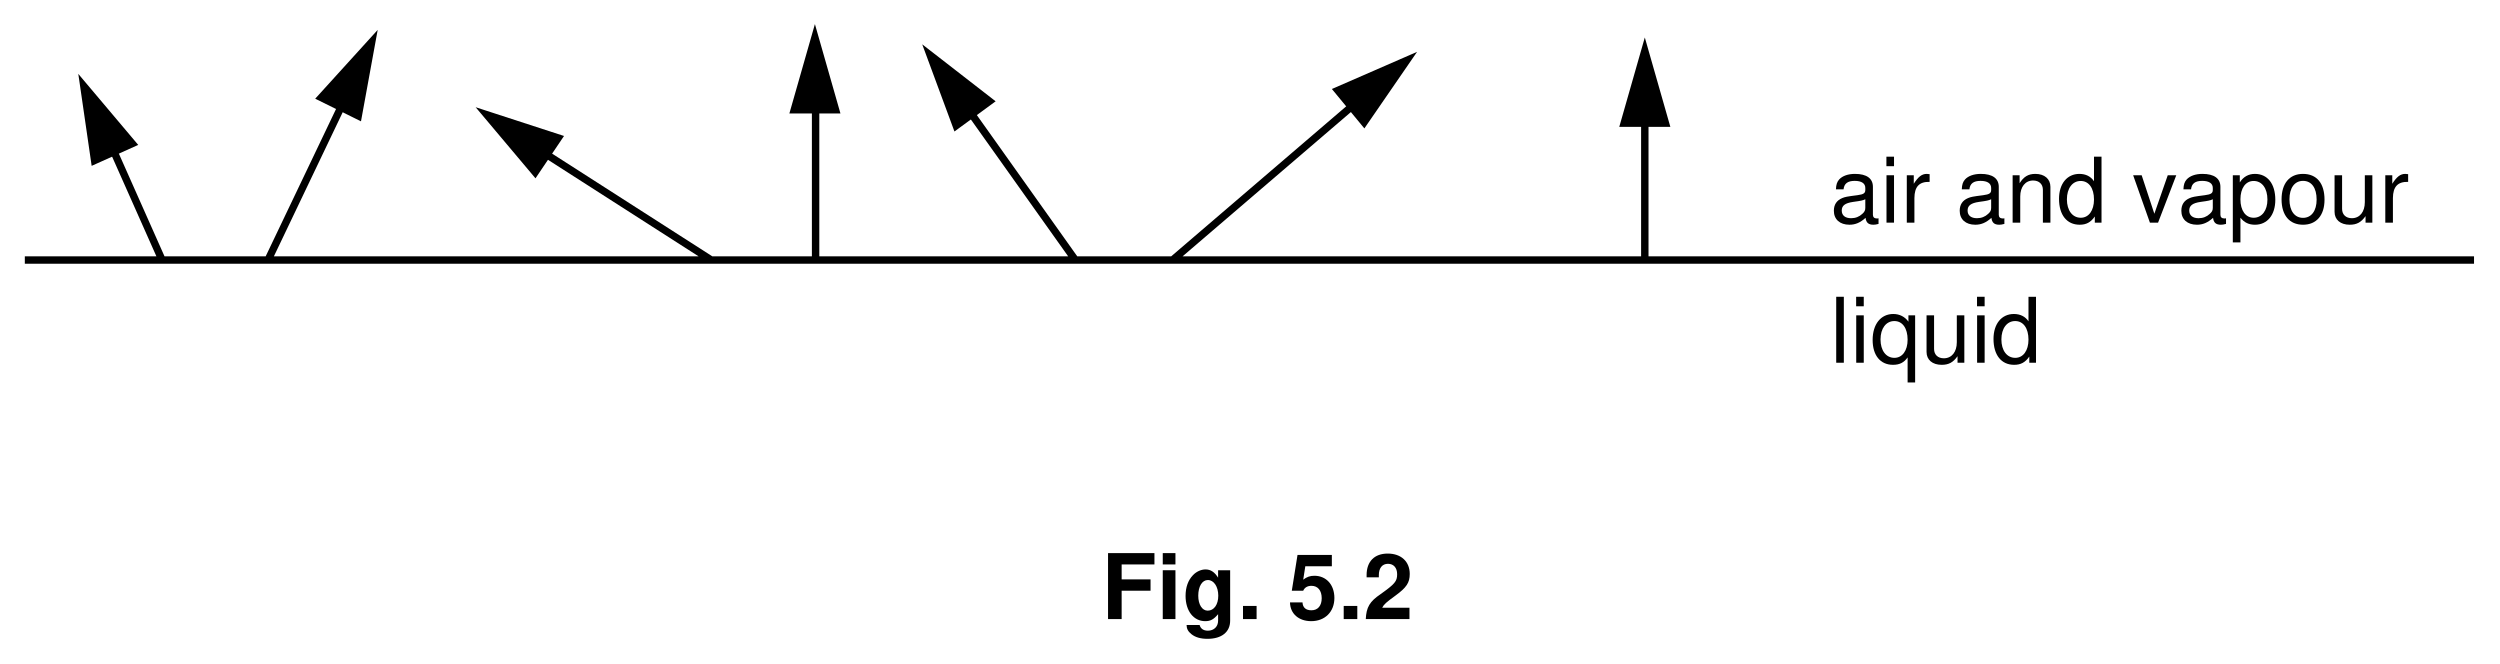
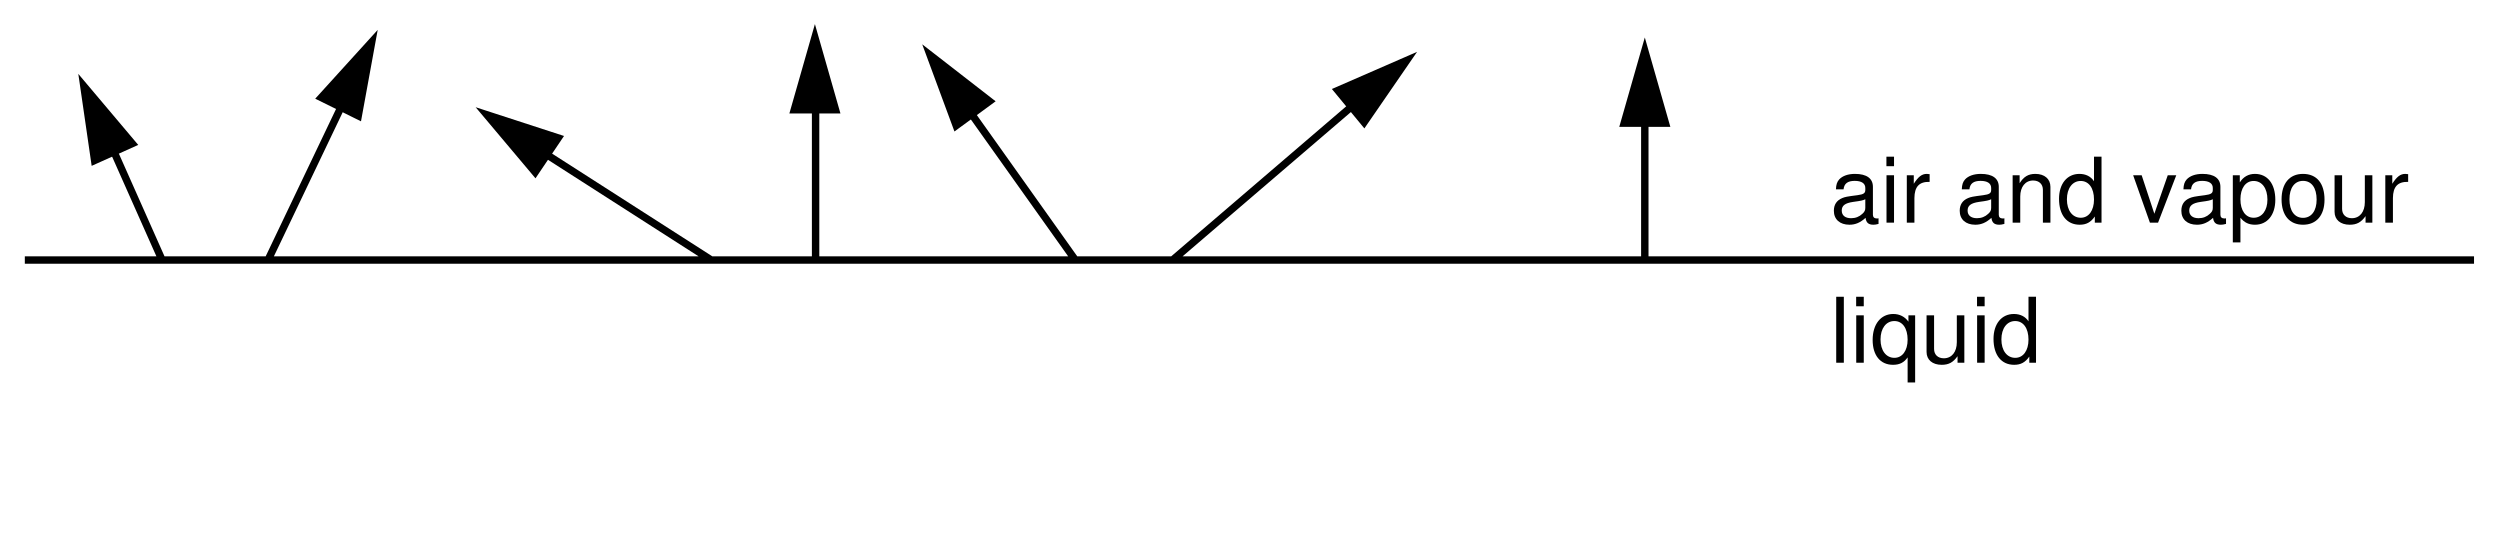
- <svg xmlns="http://www.w3.org/2000/svg" xmlns:xlink="http://www.w3.org/1999/xlink" data-id="0625_2005MJ_03_q05b_fig5-2" data-width-mm="107.07" data-height-mm="28.4" data-measure="false" data-source="0625/03 MJ 2005 p8" version="1.1" width="303.5" height="80.5" viewBox="0 0 303.5 80.5">
+ <svg xmlns="http://www.w3.org/2000/svg" xmlns:xlink="http://www.w3.org/1999/xlink" data-id="0625_2005MJ_03_q05b_fig5-2" data-width-mm="107.07" data-height-mm="23.44" data-measure="false" data-source="0625/03 MJ 2005 p8" version="1.1" width="303.5" height="66.458" viewBox="0 0 303.5 66.458">
  <defs>
    <clipPath id="clip_1">
-       <path transform="matrix(1,0,0,-1,-145,430)" d="M145 349.5H448.5V430H145Z" />
+       <path transform="matrix(1,0,0,-1,-144.999,429.999)" d="M145 363.541H448.5V430H145Z" />
    </clipPath>
    <clipPath id="clip_2">
-       <path transform="matrix(1,0,0,-1,-145,430)" d="M0 0H595V842H0Z" />
+       <path transform="matrix(1,0,0,-1,-144.999,429.999)" d="M0 0H595V842H0Z" />
    </clipPath>
    <clipPath id="clip_3">
-       <path transform="matrix(1,0,0,-1,-145,430)" d="M-1 843H596V-1H-1Z" />
+       <path transform="matrix(1,0,0,-1,-144.999,429.999)" d="M-1 843H596V-1H-1Z" />
    </clipPath>
    <clipPath id="clip_4">
-       <path transform="matrix(1,0,0,-1,-145,430)" d="M.015 842.01H595.005V0H.015Z" />
+       <path transform="matrix(1,0,0,-1,-144.999,429.999)" d="M.015 842.01H595.005V0H.015Z" />
    </clipPath>
-     <path id="font_5_39" d="M.223 .313H.542V.438H.223V.603H.585V.728H.073V0H.223V.313Z" />
-     <path id="font_5_74" d="M.206 .539H.066V0H.206V.539M.206 .728H.066V.603H.206V.728Z" />
-     <path id="font_5_72" d="M.399 .539V.457C.360 .519 .317 .548 .260 .548 .212 .548 .159 .524 .122 .485 .068 .429 .040 .351 .040 .256 .040 .090 .128-.023 .257-.023 .315-.023 .350-.004 .399 .054V-.018C.399-.083 .353-.128 .287-.128 .237-.128 .206-.106 .195-.065H.051C.052-.107 .067-.136 .104-.166 .147-.201 .206-.218 .282-.218 .438-.218 .532-.143 .532-.018V.539H.399M.286 .431C.352 .431 .401 .358 .401 .258 .401 .160 .354 .093 .284 .093 .223 .093 .180 .160 .180 .258 .180 .360 .223 .431 .286 .431Z" />
-     <path id="font_5_15" d="M.213 .145H.063V0H.213V.145Z" />
-     <path id="font_5_1" d="" />
-     <path id="font_5_22" d="M.488 .708H.109L.046 .313H.172C.187 .348 .219 .367 .263 .367 .333 .367 .376 .316 .376 .230 .376 .147 .333 .097 .263 .097 .201 .097 .167 .127 .164 .184H.026C.028 .060 .122-.023 .260-.023 .412-.023 .516 .080 .516 .233 .516 .379 .426 .478 .295 .478 .248 .478 .213 .466 .172 .435L.195 .583H.488V.708Z" />
-     <path id="font_5_19" d="M.511 .125H.210C.229 .162 .251 .183 .355 .258 .478 .348 .514 .401 .514 .498 .514 .635 .419 .723 .271 .723 .125 .723 .038 .636 .038 .486V.461H.173V.485C.173 .563 .210 .610 .274 .610 .336 .610 .375 .566 .375 .495 .375 .416 .350 .388 .192 .275 .072 .194 .035 .131 .029 0H.511V.125Z" />
+     <clipPath id="clip_5">
+       <path transform="matrix(1,0,0,-1,-144.999,429.999)" d="M144.57 429.07H450.710V380.88H144.57Z" clip-rule="evenodd" />
+     </clipPath>
    <clipPath id="clip_6">
-       <path transform="matrix(1,0,0,-1,-145,430)" d="M144.57 429.07H450.710V380.88H144.57Z" clip-rule="evenodd" />
+       <path transform="matrix(1,0,0,-1,-144.999,429.999)" d="M-1 843H596V-1H-1Z" />
    </clipPath>
    <clipPath id="clip_7">
-       <path transform="matrix(1,0,0,-1,-145,430)" d="M-1 843H596V-1H-1Z" />
+       <path transform="matrix(1,0,0,-1,-144.999,429.999)" d="M.015 842.01H595.005V0H.015Z" />
    </clipPath>
-     <clipPath id="clip_8">
-       <path transform="matrix(1,0,0,-1,-145,430)" d="M.015 842.01H595.005V0H.015Z" />
+     <path id="font_8_66" d="M.534 .048C.526 .046 .521 .046 .516 .046 .487 .046 .472 .061 .472 .087V.395C.472 .488 .403 .538 .274 .538 .197 .538 .136 .516 .100 .477 .076 .450 .066 .420 .064 .368H.148C.155 .432 .194 .461 .271 .461 .347 .461 .388 .433 .388 .383V.361C.388 .325 .369 .312 .301 .303 .183 .288 .165 .284 .133 .271 .072 .245 .041 .199 .041 .131 .041 .036 .107-.023 .213-.023 .279-.023 .332 0 .391 .053 .397 0 .423-.023 .477-.023 .495-.023 .506-.021 .534-.014V.048M.388 .164C.388 .136 .380 .119 .355 .097 .321 .065 .280 .049 .231 .049 .166 .049 .128 .080 .128 .133 .128 .188 .164 .216 .254 .229 .343 .241 .360 .245 .388 .258V.164Z" />
+     <path id="font_8_74" d="M.149 .523H.066V0H.149V.523M.149 .728H.065V.623H.149V.728Z" />
+     <path id="font_8_83" d="M.068 .523V0H.152V.271C.153 .397 .205 .453 .320 .450V.535C.306 .537 .298 .538 .288 .538 .234 .538 .194 .506 .145 .429V.523H.068Z" />
+     <path id="font_8_1" d="" />
+     <path id="font_8_79" d="M.069 .523V0H.153V.288C.153 .395 .209 .465 .295 .465 .361 .465 .403 .425 .403 .362V0H.486V.395C.486 .482 .421 .538 .320 .538 .242 .538 .192 .508 .146 .435V.523H.069Z" />
+     <path id="font_8_69" d="M.494 .728H.411V.457C.376 .510 .320 .538 .250 .538 .114 .538 .025 .429 .025 .263 .025 .085 .111-.023 .253-.023 .325-.023 .375 .003 .420 .068V0H.494V.728M.264 .460C.354 .460 .411 .381 .411 .255 .411 .134 .353 .054 .265 .054 .173 .054 .112 .135 .112 .257 .112 .379 .173 .460 .264 .460Z" />
+     <path id="font_8_87" d="M.284 0 .485 .523H.391L.243 .098 .103 .523H.009L.194 0H.284Z" />
+     <path id="font_8_81" d="M.053-.218H.137V.054C.181 .000 .230-.023 .298-.023 .434-.023 .522 .085 .522 .252 .522 .429 .436 .538 .297 .538 .226 .538 .169 .506 .130 .444V.523H.053V-.218M.283 .460C.375 .460 .435 .379 .435 .254 .435 .135 .375 .054 .283 .054 .194 .054 .137 .134 .137 .257 .137 .380 .194 .460 .283 .460Z" />
+     <path id="font_8_80" d="M.271 .538C.123 .538 .035 .433 .035 .257 .035 .080 .123-.023 .272-.023 .420-.023 .509 .081 .509 .253 .509 .435 .423 .538 .271 .538M.272 .461C.366 .461 .422 .384 .422 .254 .422 .130 .364 .053 .272 .053 .179 .053 .122 .130 .122 .257 .122 .384 .179 .461 .272 .461Z" />
+     <path id="font_8_86" d="M.481 0V.523H.398V.226C.398 .119 .342 .049 .255 .049 .189 .049 .147 .089 .147 .152V.523H.064V.119C.064 .032 .129-.023 .231-.023 .308-.023 .357 .003 .406 .072V0H.481Z" />
+     <path id="font_8_77" d="M.151 .728H.067V0H.151V.728Z" />
+     <path id="font_8_82" d="M.494-.218V.523H.420V.453C.381 .508 .322 .538 .253 .538 .115 .538 .025 .425 .025 .251 .025 .081 .110-.023 .25-.023 .322-.023 .372 .002 .411 .059V-.218H.494M.265 .460C.354 .460 .411 .381 .411 .254 .411 .134 .353 .054 .265 .054 .173 .054 .112 .135 .112 .257 .112 .379 .173 .460 .265 .460Z" />
+     <clipPath id="clip_9">
+       <path transform="matrix(1,0,0,-1,-144.999,429.999)" d="M196.57 649.65H399.648V732.959H196.57Z" />
    </clipPath>
-     <path id="font_9_66" d="M.534 .048C.526 .046 .521 .046 .516 .046 .487 .046 .472 .061 .472 .087V.395C.472 .488 .403 .538 .274 .538 .197 .538 .136 .516 .100 .477 .076 .450 .066 .420 .064 .368H.148C.155 .432 .194 .461 .271 .461 .347 .461 .388 .433 .388 .383V.361C.388 .325 .369 .312 .301 .303 .183 .288 .165 .284 .133 .271 .072 .245 .041 .199 .041 .131 .041 .036 .107-.023 .213-.023 .279-.023 .332 0 .391 .053 .397 0 .423-.023 .477-.023 .495-.023 .506-.021 .534-.014V.048M.388 .164C.388 .136 .380 .119 .355 .097 .321 .065 .280 .049 .231 .049 .166 .049 .128 .080 .128 .133 .128 .188 .164 .216 .254 .229 .343 .241 .360 .245 .388 .258V.164Z" />
-     <path id="font_9_74" d="M.149 .523H.066V0H.149V.523M.149 .728H.065V.623H.149V.728Z" />
-     <path id="font_9_83" d="M.068 .523V0H.152V.271C.153 .397 .205 .453 .320 .450V.535C.306 .537 .298 .538 .288 .538 .234 .538 .194 .506 .145 .429V.523H.068Z" />
-     <path id="font_9_1" d="" />
-     <path id="font_9_79" d="M.069 .523V0H.153V.288C.153 .395 .209 .465 .295 .465 .361 .465 .403 .425 .403 .362V0H.486V.395C.486 .482 .421 .538 .320 .538 .242 .538 .192 .508 .146 .435V.523H.069Z" />
-     <path id="font_9_69" d="M.494 .728H.411V.457C.376 .510 .320 .538 .250 .538 .114 .538 .025 .429 .025 .263 .025 .085 .111-.023 .253-.023 .325-.023 .375 .003 .420 .068V0H.494V.728M.264 .460C.354 .460 .411 .381 .411 .255 .411 .134 .353 .054 .265 .054 .173 .054 .112 .135 .112 .257 .112 .379 .173 .460 .264 .460Z" />
-     <path id="font_9_87" d="M.284 0 .485 .523H.391L.243 .098 .103 .523H.009L.194 0H.284Z" />
-     <path id="font_9_81" d="M.053-.218H.137V.054C.181 .000 .230-.023 .298-.023 .434-.023 .522 .085 .522 .252 .522 .429 .436 .538 .297 .538 .226 .538 .169 .506 .130 .444V.523H.053V-.218M.283 .460C.375 .460 .435 .379 .435 .254 .435 .135 .375 .054 .283 .054 .194 .054 .137 .134 .137 .257 .137 .380 .194 .460 .283 .460Z" />
-     <path id="font_9_80" d="M.271 .538C.123 .538 .035 .433 .035 .257 .035 .080 .123-.023 .272-.023 .420-.023 .509 .081 .509 .253 .509 .435 .423 .538 .271 .538M.272 .461C.366 .461 .422 .384 .422 .254 .422 .130 .364 .053 .272 .053 .179 .053 .122 .130 .122 .257 .122 .384 .179 .461 .272 .461Z" />
-     <path id="font_9_86" d="M.481 0V.523H.398V.226C.398 .119 .342 .049 .255 .049 .189 .049 .147 .089 .147 .152V.523H.064V.119C.064 .032 .129-.023 .231-.023 .308-.023 .357 .003 .406 .072V0H.481Z" />
-     <path id="font_9_77" d="M.151 .728H.067V0H.151V.728Z" />
-     <path id="font_9_82" d="M.494-.218V.523H.420V.453C.381 .508 .322 .538 .253 .538 .115 .538 .025 .425 .025 .251 .025 .081 .110-.023 .25-.023 .322-.023 .372 .002 .411 .059V-.218H.494M.265 .460C.354 .460 .411 .381 .411 .254 .411 .134 .353 .054 .265 .054 .173 .054 .112 .135 .112 .257 .112 .379 .173 .460 .265 .460Z" />
    <clipPath id="clip_10">
-       <path transform="matrix(1,0,0,-1,-145,430)" d="M196.57 649.65H399.648V732.959H196.57Z" />
+       <path transform="matrix(1,0,0,-1,-144.999,429.999)" d="M-1 843H596V-1H-1Z" />
    </clipPath>
    <clipPath id="clip_11">
-       <path transform="matrix(1,0,0,-1,-145,430)" d="M-1 843H596V-1H-1Z" />
-     </clipPath>
-     <clipPath id="clip_12">
-       <path transform="matrix(1,0,0,-1,-145,430)" d="M.015 842.01H595.005V0H.015Z" />
+       <path transform="matrix(1,0,0,-1,-144.999,429.999)" d="M.015 842.01H595.005V0H.015Z" />
    </clipPath>
  </defs>
  <g clip-path="url(#clip_1)">
    <g clip-path="url(#clip_2)">
      <g clip-path="url(#clip_3)">
-         <g clip-path="url(#clip_4)">
-           <use data-text="F" xlink:href="#font_5_39" transform="matrix(11,0,0,-11,133.714,75.156)" />
-           <use data-text="i" xlink:href="#font_5_74" transform="matrix(11,0,0,-11,140.433,75.156)" />
-           <use data-text="g" xlink:href="#font_5_72" transform="matrix(11,0,0,-11,143.488,75.156)" />
-           <use data-text="." xlink:href="#font_5_15" transform="matrix(11,0,0,-11,150.207,75.156)" />
-           <use data-text="5" xlink:href="#font_5_22" transform="matrix(11,0,0,-11,156.319,75.156)" />
-           <use data-text="." xlink:href="#font_5_15" transform="matrix(11,0,0,-11,162.433,75.156)" />
-           <use data-text="2" xlink:href="#font_5_19" transform="matrix(11,0,0,-11,165.488,75.156)" />
-         </g>
+         <g clip-path="url(#clip_4)" />
      </g>
-       <g clip-path="url(#clip_6)">
-         <g clip-path="url(#clip_7)">
-           <g clip-path="url(#clip_8)">
+       <g clip-path="url(#clip_5)">
+         <g clip-path="url(#clip_6)">
+           <g clip-path="url(#clip_7)">
            <path transform="matrix(1,0,0,-1,202.515,15.200)" d="M0 0-2.835 9.921-5.67 0H0Z" />
            <path transform="matrix(1,0,0,-1,202.515,15.200)" stroke-width=".4" stroke-linecap="butt" stroke-miterlimit="4" stroke-linejoin="miter" fill="none" stroke="#000000" d="M0 0-2.835 9.921-5.67 0H0Z" />
            <path transform="matrix(1,0,0,-1,101.765,13.575)" d="M0 0-2.835 9.921-5.67 0H0Z" />
            <path transform="matrix(1,0,0,-1,101.765,13.575)" stroke-width=".4" stroke-linecap="butt" stroke-miterlimit="4" stroke-linejoin="miter" fill="none" stroke="#000000" d="M0 0-2.835 9.921-5.67 0H0Z" />
-             <path transform="matrix(1,0,0,-1,165.62,15.257)" d="M0 0 5.852 8.499-3.607 4.375 0 0Z" />
-             <path transform="matrix(1,0,0,-1,165.62,15.257)" stroke-width=".4" stroke-linecap="butt" stroke-miterlimit="4" stroke-linejoin="miter" fill="none" stroke="#000000" d="M0 0 5.852 8.499-3.607 4.375 0 0Z" />
-             <path transform="matrix(1,0,0,-1,120.539,12.294)" d="M0 0-8.151 6.326-4.573-3.351 0 0Z" />
-             <path transform="matrix(1,0,0,-1,120.539,12.294)" stroke-width=".4" stroke-linecap="butt" stroke-miterlimit="4" stroke-linejoin="miter" fill="none" stroke="#000000" d="M0 0-8.151 6.326-4.573-3.351 0 0Z" />
+             <path transform="matrix(1,0,0,-1,165.620,15.257)" d="M0 0 5.852 8.499-3.607 4.375 0 0Z" />
+             <path transform="matrix(1,0,0,-1,165.620,15.257)" stroke-width=".4" stroke-linecap="butt" stroke-miterlimit="4" stroke-linejoin="miter" fill="none" stroke="#000000" d="M0 0 5.852 8.499-3.607 4.375 0 0Z" />
+             <path transform="matrix(1,0,0,-1,120.539,12.293)" d="M0 0-8.151 6.326-4.573-3.351 0 0Z" />
+             <path transform="matrix(1,0,0,-1,120.539,12.293)" stroke-width=".4" stroke-linecap="butt" stroke-miterlimit="4" stroke-linejoin="miter" fill="none" stroke="#000000" d="M0 0-8.151 6.326-4.573-3.351 0 0Z" />
            <path transform="matrix(1,0,0,-1,68.158,16.615)" d="M0 0-9.811 3.192-3.167-4.701 0 0Z" />
            <path transform="matrix(1,0,0,-1,68.158,16.615)" stroke-width=".4" stroke-linecap="butt" stroke-miterlimit="4" stroke-linejoin="miter" fill="none" stroke="#000000" d="M0 0-9.811 3.192-3.167-4.701 0 0Z" />
-             <path transform="matrix(1,0,0,-1,16.457,17.519)" d="M0 0-6.653 7.886-5.17-2.325 0 0Z" />
-             <path transform="matrix(1,0,0,-1,16.457,17.519)" stroke-width=".4" stroke-linecap="butt" stroke-miterlimit="4" stroke-linejoin="miter" fill="none" stroke="#000000" d="M0 0-6.653 7.886-5.17-2.325 0 0Z" />
-             <path transform="matrix(1,0,0,-1,43.675,14.432)" d="M0 0 1.854 10.15-5.082 2.512 0 0Z" />
-             <path transform="matrix(1,0,0,-1,43.675,14.432)" stroke-width=".4" stroke-linecap="butt" stroke-miterlimit="4" stroke-linejoin="miter" fill="none" stroke="#000000" d="M0 0 1.854 10.15-5.082 2.512 0 0Z" />
-             <use data-text="a" xlink:href="#font_9_66" transform="matrix(11,0,0,-11,222.18,27.029)" />
-             <use data-text="i" xlink:href="#font_9_74" transform="matrix(11,0,0,-11,228.295,27.029)" />
-             <use data-text="r" xlink:href="#font_9_83" transform="matrix(11,0,0,-11,230.737,27.029)" />
-             <use data-text="a" xlink:href="#font_9_66" transform="matrix(11,0,0,-11,237.458,27.029)" />
-             <use data-text="n" xlink:href="#font_9_79" transform="matrix(11,0,0,-11,243.574,27.029)" />
-             <use data-text="d" xlink:href="#font_9_69" transform="matrix(11,0,0,-11,249.690,27.029)" />
-             <use data-text="v" xlink:href="#font_9_87" transform="matrix(11,0,0,-11,258.865,27.029)" />
-             <use data-text="a" xlink:href="#font_9_66" transform="matrix(11,0,0,-11,264.365,27.029)" />
-             <use data-text="p" xlink:href="#font_9_81" transform="matrix(11,0,0,-11,270.481,27.029)" />
-             <use data-text="o" xlink:href="#font_9_80" transform="matrix(11,0,0,-11,276.597,27.029)" />
-             <use data-text="u" xlink:href="#font_9_86" transform="matrix(11,0,0,-11,282.712,27.029)" />
-             <use data-text="r" xlink:href="#font_9_83" transform="matrix(11,0,0,-11,288.828,27.029)" />
-             <use data-text="l" xlink:href="#font_9_77" transform="matrix(11,0,0,-11,222.18,44.036)" />
-             <use data-text="i" xlink:href="#font_9_74" transform="matrix(11,0,0,-11,224.621,44.036)" />
-             <use data-text="q" xlink:href="#font_9_82" transform="matrix(11,0,0,-11,227.063,44.036)" />
-             <use data-text="u" xlink:href="#font_9_86" transform="matrix(11,0,0,-11,233.179,44.036)" />
-             <use data-text="i" xlink:href="#font_9_74" transform="matrix(11,0,0,-11,239.295,44.036)" />
-             <use data-text="d" xlink:href="#font_9_69" transform="matrix(11,0,0,-11,241.737,44.036)" />
+             <path transform="matrix(1,0,0,-1,16.458,17.519)" d="M0 0-6.653 7.886-5.17-2.325 0 0Z" />
+             <path transform="matrix(1,0,0,-1,16.458,17.519)" stroke-width=".4" stroke-linecap="butt" stroke-miterlimit="4" stroke-linejoin="miter" fill="none" stroke="#000000" d="M0 0-6.653 7.886-5.17-2.325 0 0Z" />
+             <path transform="matrix(1,0,0,-1,43.676,14.431)" d="M0 0 1.854 10.15-5.082 2.512 0 0Z" />
+             <path transform="matrix(1,0,0,-1,43.676,14.431)" stroke-width=".4" stroke-linecap="butt" stroke-miterlimit="4" stroke-linejoin="miter" fill="none" stroke="#000000" d="M0 0 1.854 10.15-5.082 2.512 0 0Z" />
+             <use data-text="a" xlink:href="#font_8_66" transform="matrix(11,0,0,-11,222.180,27.029)" />
+             <use data-text="i" xlink:href="#font_8_74" transform="matrix(11,0,0,-11,228.296,27.029)" />
+             <use data-text="r" xlink:href="#font_8_83" transform="matrix(11,0,0,-11,230.738,27.029)" />
+             <use data-text="a" xlink:href="#font_8_66" transform="matrix(11,0,0,-11,237.459,27.029)" />
+             <use data-text="n" xlink:href="#font_8_79" transform="matrix(11,0,0,-11,243.575,27.029)" />
+             <use data-text="d" xlink:href="#font_8_69" transform="matrix(11,0,0,-11,249.691,27.029)" />
+             <use data-text="v" xlink:href="#font_8_87" transform="matrix(11,0,0,-11,258.865,27.029)" />
+             <use data-text="a" xlink:href="#font_8_66" transform="matrix(11,0,0,-11,264.365,27.029)" />
+             <use data-text="p" xlink:href="#font_8_81" transform="matrix(11,0,0,-11,270.481,27.029)" />
+             <use data-text="o" xlink:href="#font_8_80" transform="matrix(11,0,0,-11,276.597,27.029)" />
+             <use data-text="u" xlink:href="#font_8_86" transform="matrix(11,0,0,-11,282.713,27.029)" />
+             <use data-text="r" xlink:href="#font_8_83" transform="matrix(11,0,0,-11,288.829,27.029)" />
+             <use data-text="l" xlink:href="#font_8_77" transform="matrix(11,0,0,-11,222.180,44.035)" />
+             <use data-text="i" xlink:href="#font_8_74" transform="matrix(11,0,0,-11,224.622,44.035)" />
+             <use data-text="q" xlink:href="#font_8_82" transform="matrix(11,0,0,-11,227.064,44.035)" />
+             <use data-text="u" xlink:href="#font_8_86" transform="matrix(11,0,0,-11,233.180,44.035)" />
+             <use data-text="i" xlink:href="#font_8_74" transform="matrix(11,0,0,-11,239.296,44.035)" />
+             <use data-text="d" xlink:href="#font_8_69" transform="matrix(11,0,0,-11,241.738,44.035)" />
            <path transform="matrix(1,0,0,-1,3.013,31.571)" stroke-width=".9" stroke-linecap="butt" stroke-miterlimit="4" stroke-linejoin="miter" fill="none" stroke="#000000" d="M0 0H297.334M16.667 0 8.667 18M29.542 .042 40.667 23.334M57.334 16.667 83.334 0M96-.083V24.667M110 24.667 127.417 .167M139.334 0 167.334 24M196.667 0V21.334" />
          </g>
        </g>
      </g>
-       <g clip-path="url(#clip_10)" />
-       <g clip-path="url(#clip_11)">
-         <g clip-path="url(#clip_12)">
-           <path transform="matrix(1,0,0,-1,385.077,-339.289)" stroke-width=".3" stroke-linecap="butt" stroke-miterlimit="10" stroke-linejoin="miter" fill="none" stroke="#000000" d="M0 0V-709.651" />
-         </g>
+       <g clip-path="url(#clip_9)" />
+       <g clip-path="url(#clip_10)">
+         <g clip-path="url(#clip_11)" />
      </g>
    </g>
  </g>
</svg>
